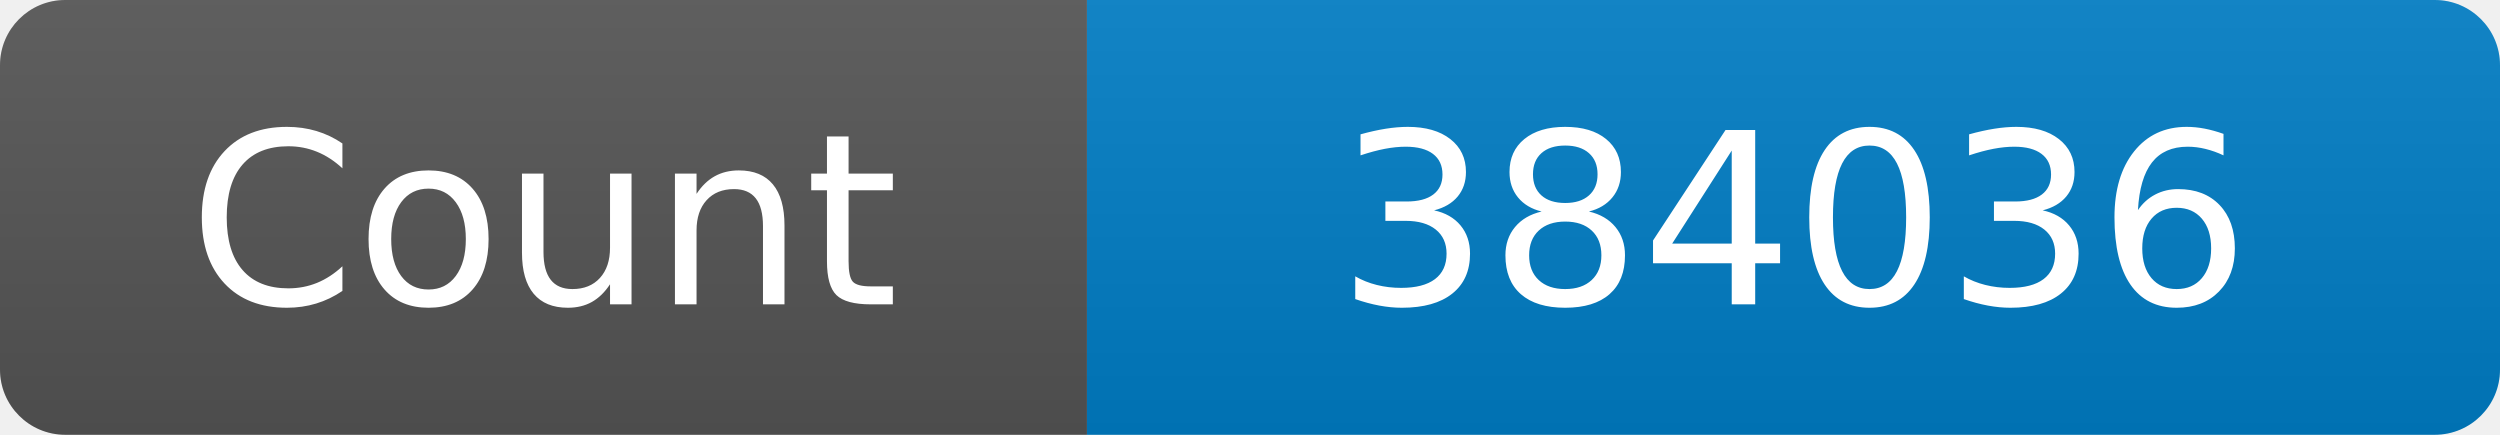
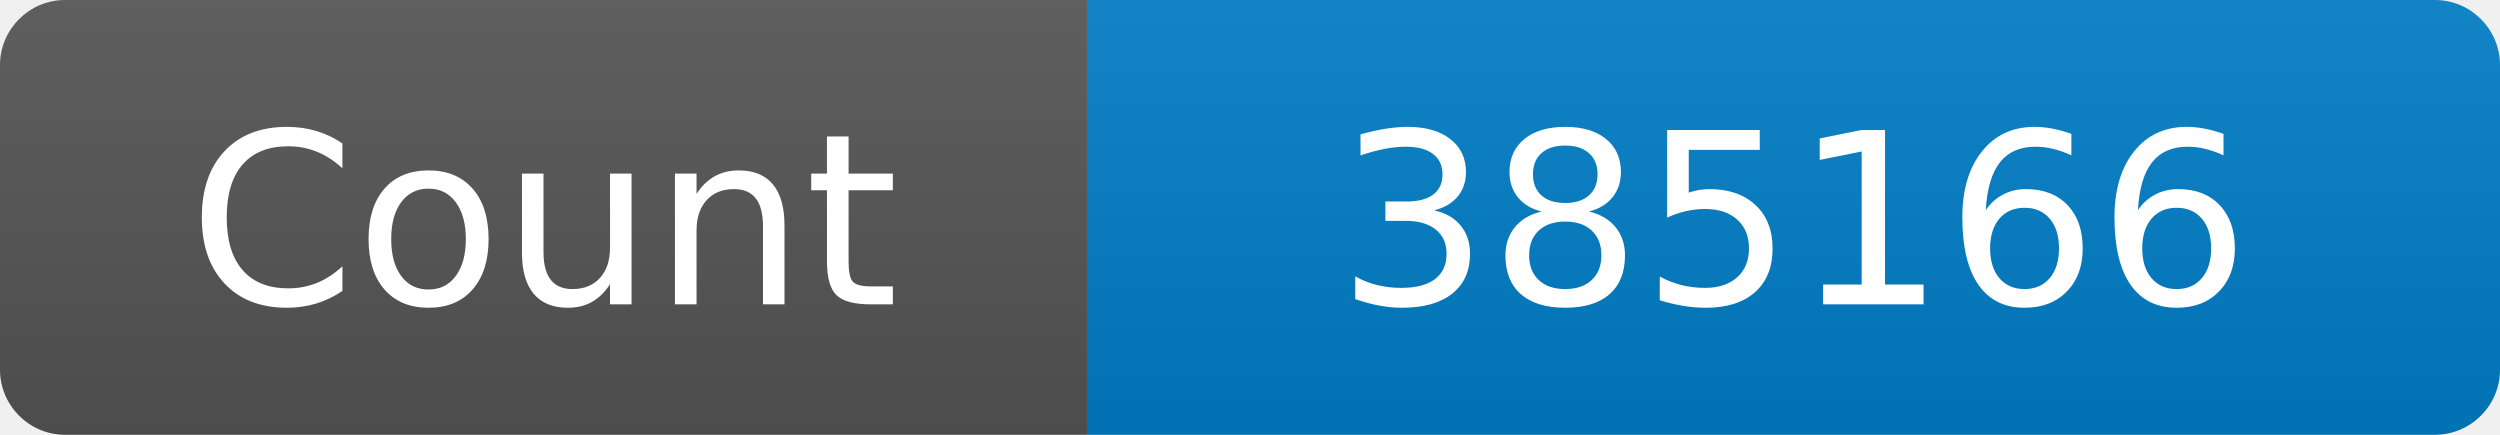
<svg xmlns="http://www.w3.org/2000/svg" width="115" height="20" role="img" aria-label="Maintained?: yes">
  <linearGradient id="s" x2="0" y2="100%">
    <stop offset="0" stop-color="#bbb" stop-opacity=".1" />
    <stop offset="1" stop-opacity=".1" />
  </linearGradient>
  <clipPath id="r">
    <rect width="115" height="20" rx="3" fill="#fff" />
  </clipPath>
  <g clip-path="url(#r)">
    <rect width="50" height="20" fill="#555" />
    <rect x="50" width="160" height="20" fill="#007ec6" />
    <rect width="115" height="20" fill="url(#s)" />
  </g>
  <g fill="#fff" text-anchor="middle" font-family="Verdana,Geneva,DejaVu Sans,sans-serif" font-size="110">
    <text x="250" y="140" transform="scale(.1)" fill="#fff">Count</text>
-     <text x="825" y="140" transform="scale(.1)" fill="#fff">384036</text>
+     <text x="825" y="140" transform="scale(.1)" fill="#fff">385166</text>
  </g>
</svg>
